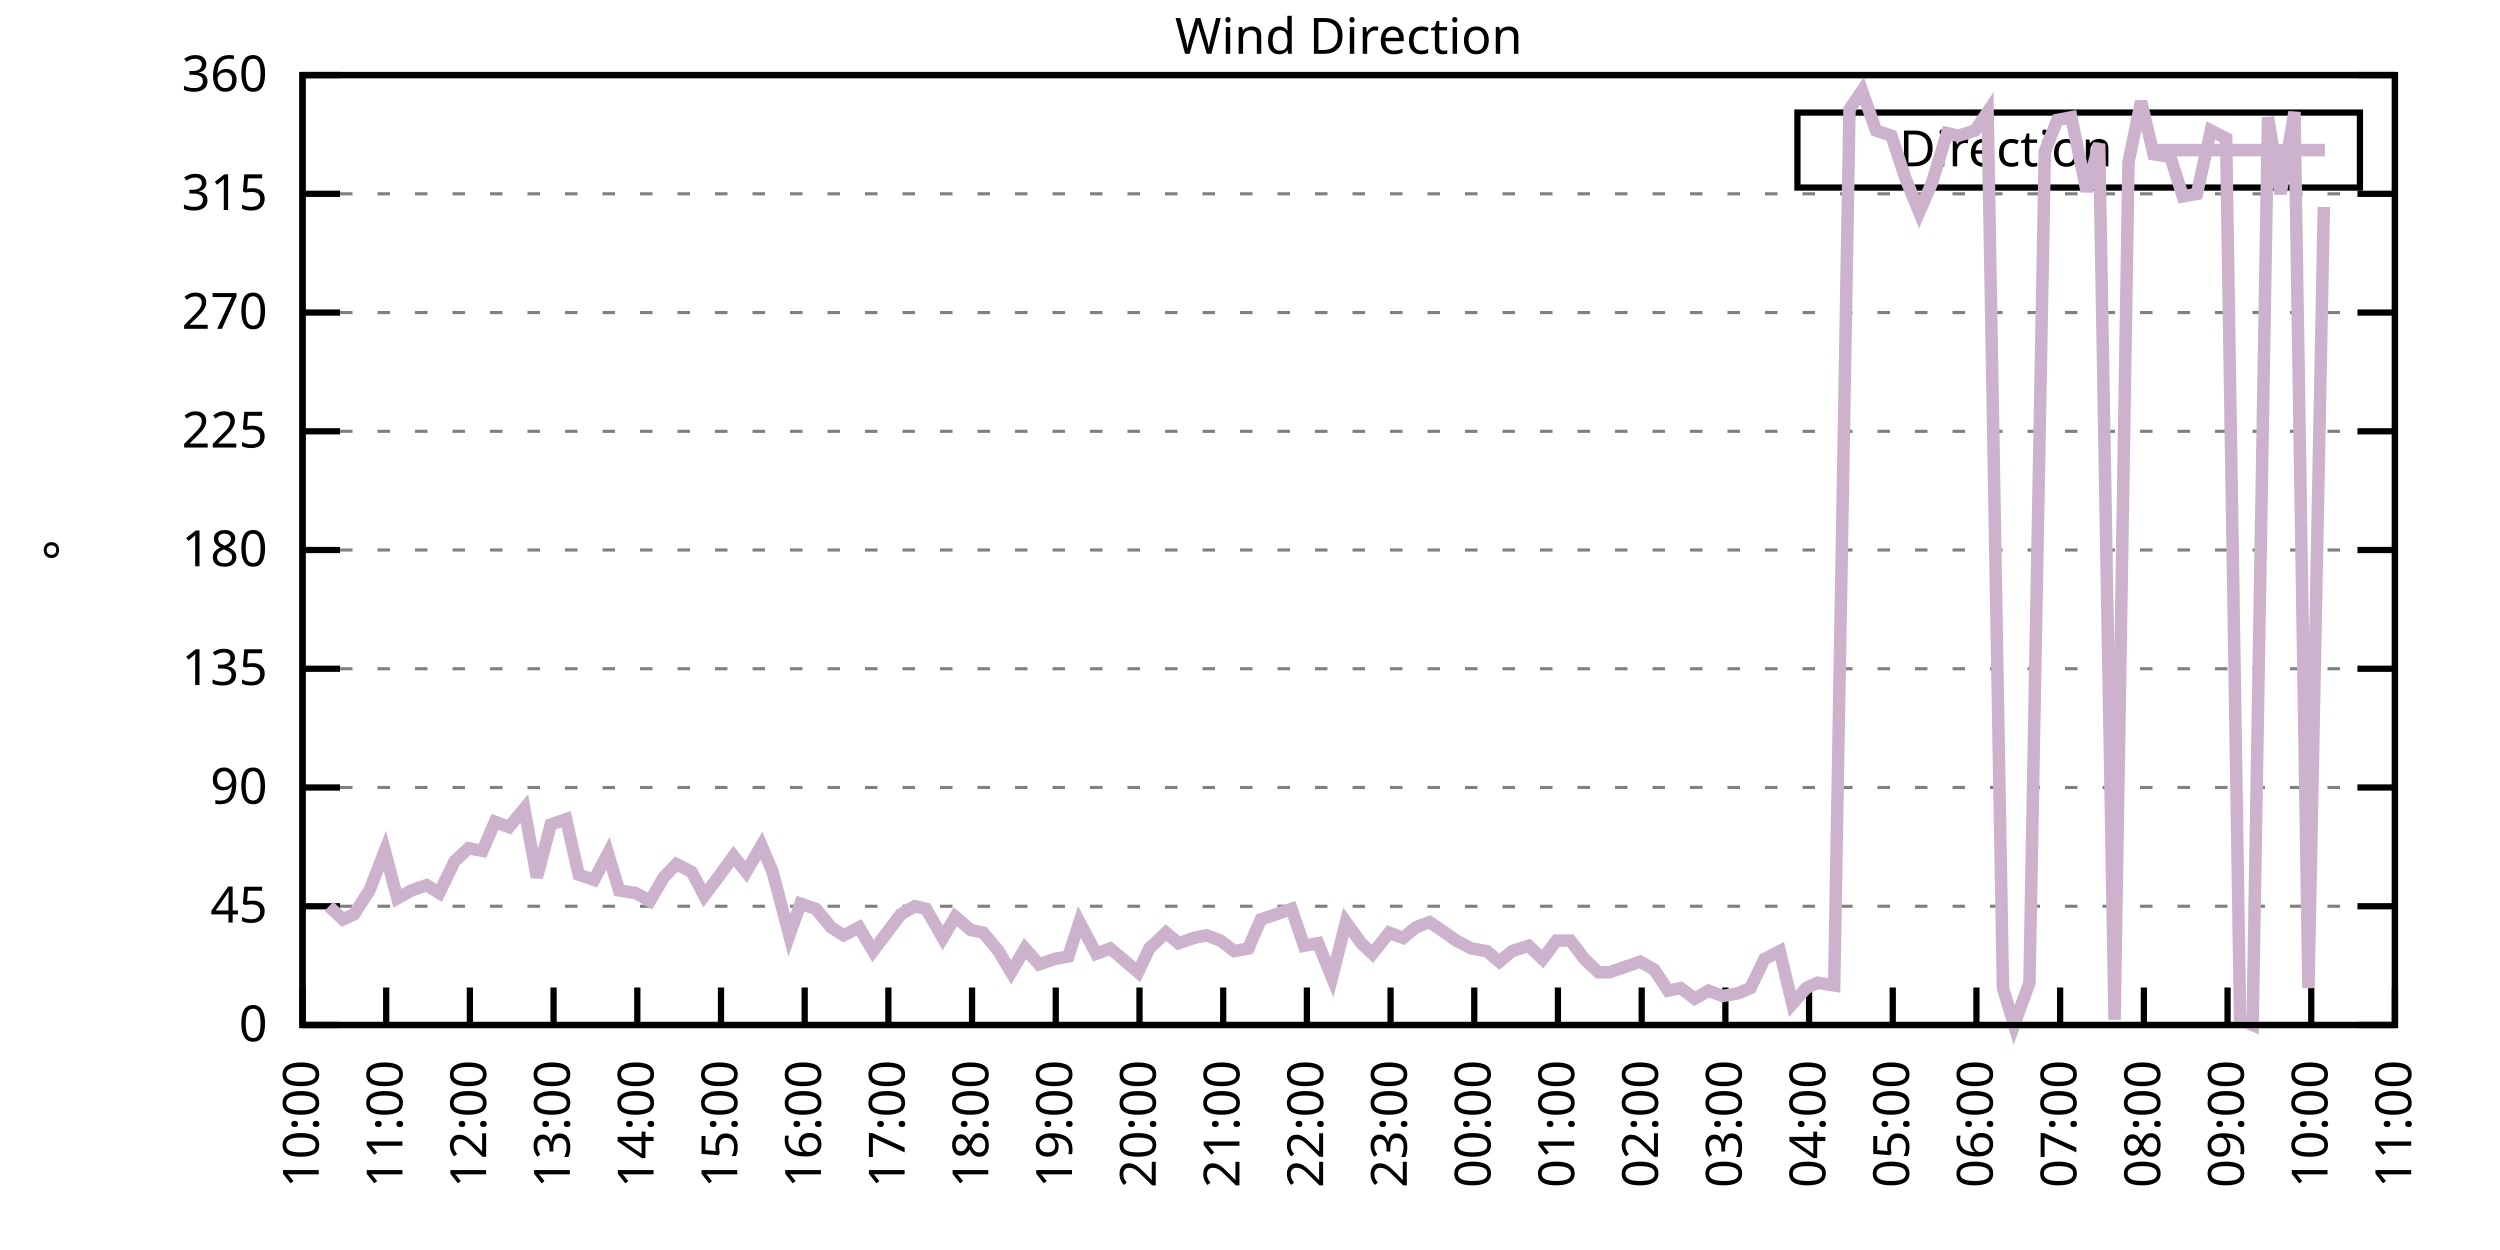
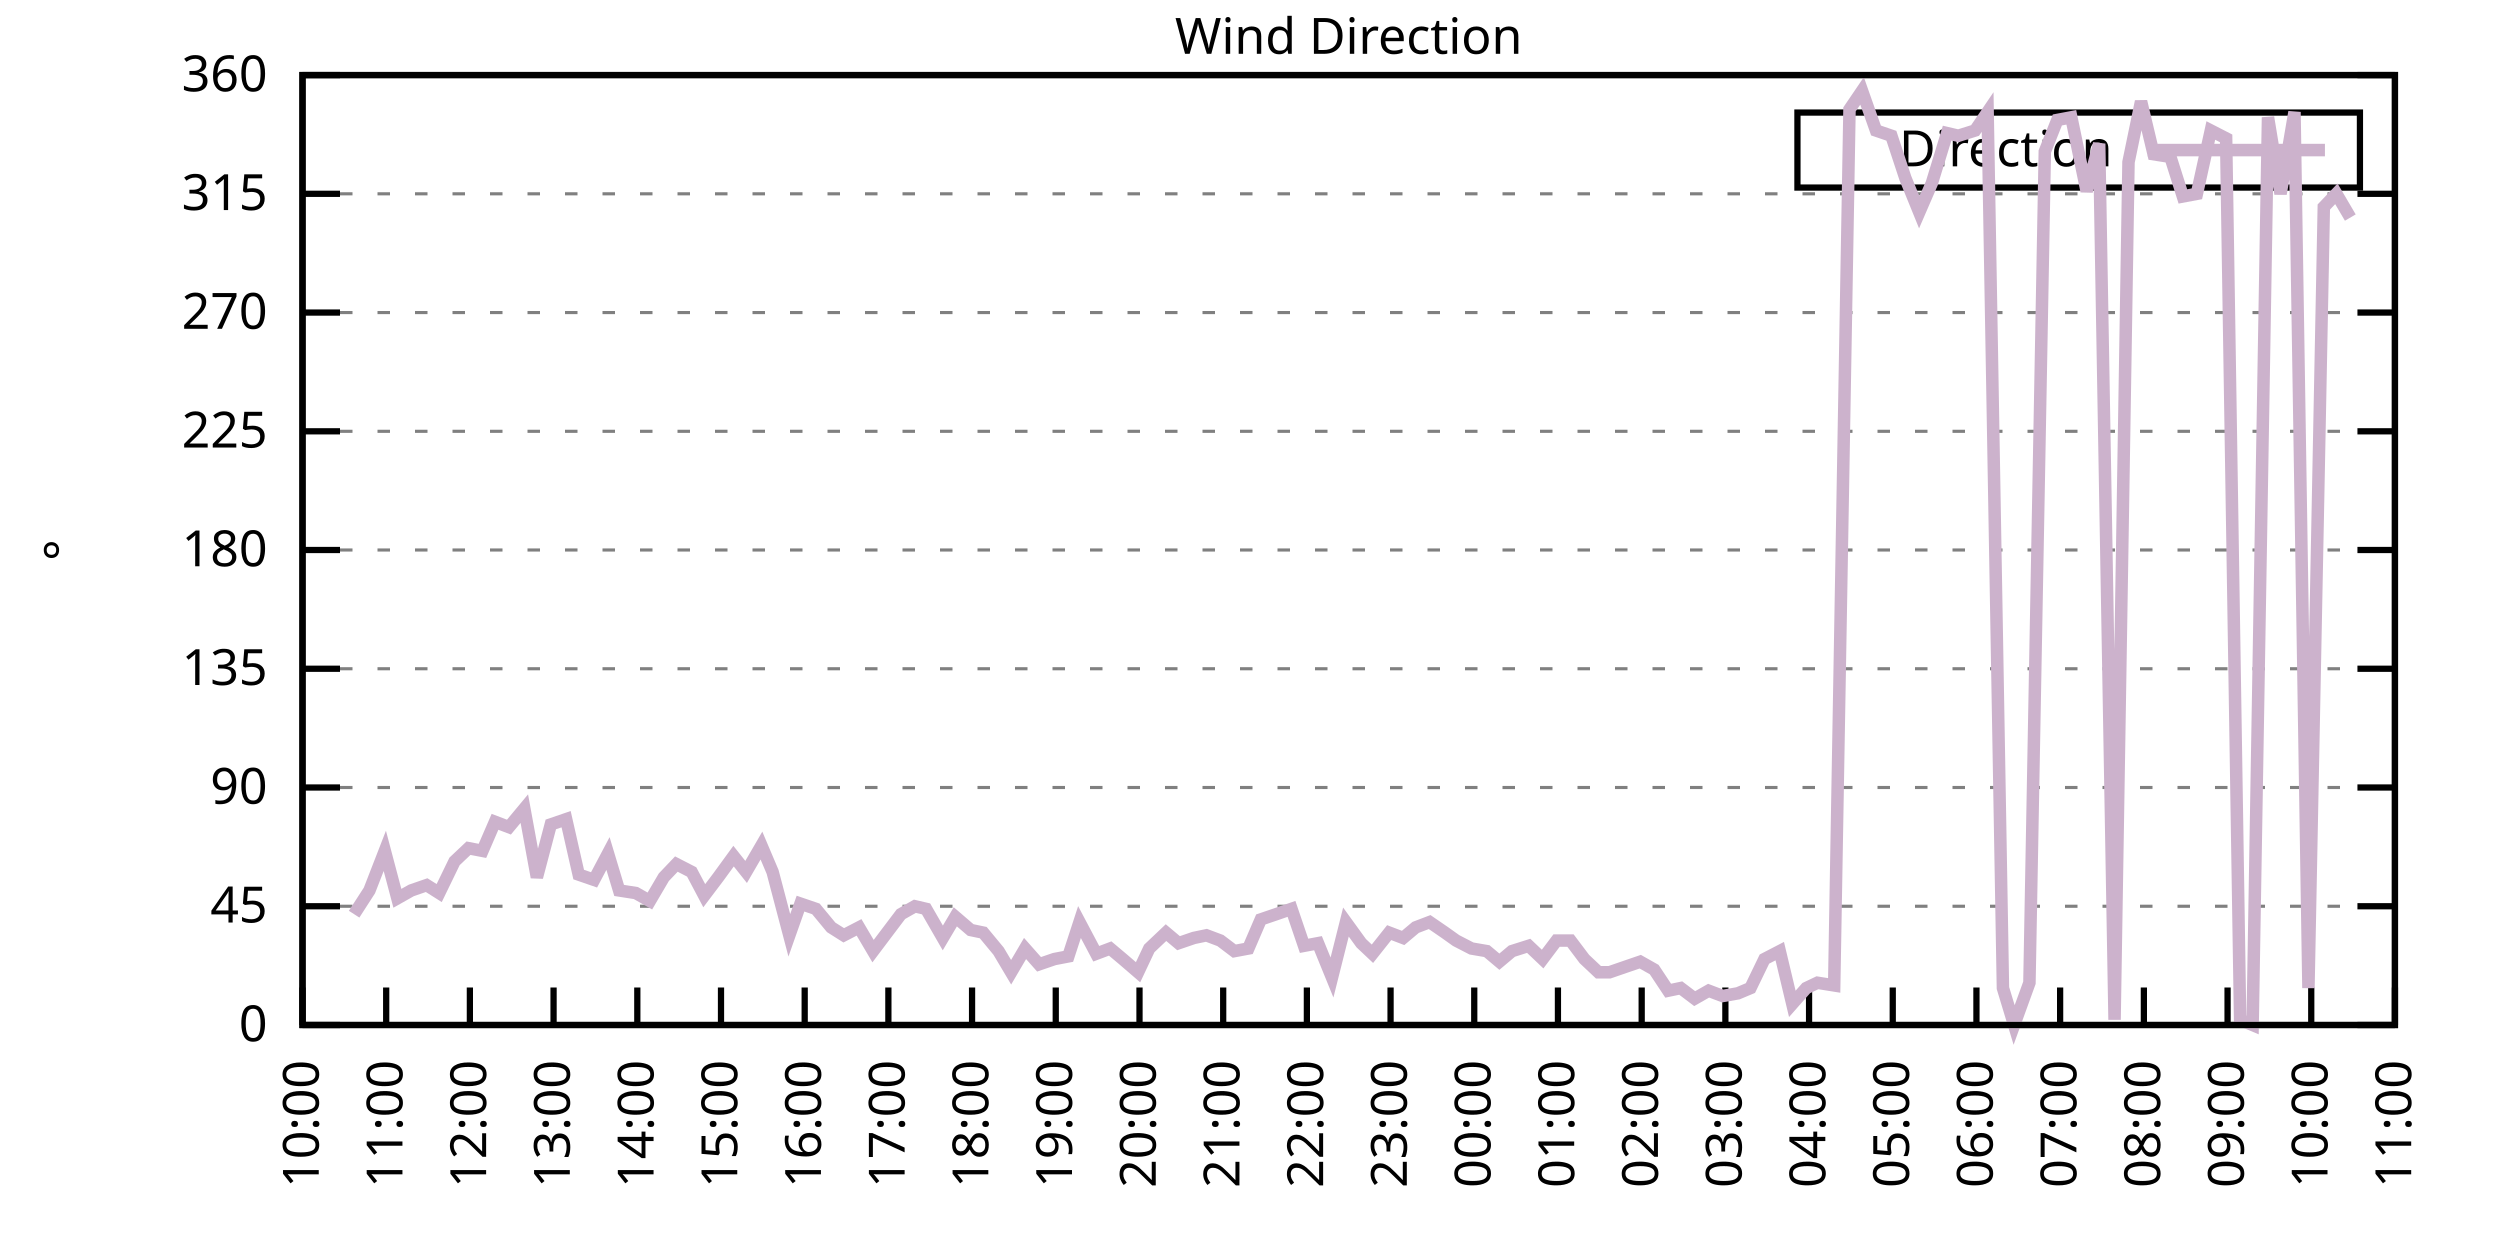
<svg xmlns="http://www.w3.org/2000/svg" xmlns:xlink="http://www.w3.org/1999/xlink" width="400" height="200" viewBox="0 0 400 200">
  <g id="gnuplot_canvas">
    <rect x="0" y="0" width="400" height="200" fill="none" />
    <defs>
      <circle id="gpDot" r="0.5" stroke-width="0.5" stroke="currentColor" />
      <path id="gpPt0" stroke-width="0.333" stroke="currentColor" d="M-1,0 h2 M0,-1 v2" />
      <path id="gpPt1" stroke-width="0.333" stroke="currentColor" d="M-1,-1 L1,1 M1,-1 L-1,1" />
      <path id="gpPt2" stroke-width="0.333" stroke="currentColor" d="M-1,0 L1,0 M0,-1 L0,1 M-1,-1 L1,1 M-1,1 L1,-1" />
      <rect id="gpPt3" stroke-width="0.333" stroke="currentColor" x="-1" y="-1" width="2" height="2" />
      <rect id="gpPt4" stroke-width="0.333" stroke="currentColor" fill="currentColor" x="-1" y="-1" width="2" height="2" />
      <circle id="gpPt5" stroke-width="0.333" stroke="currentColor" cx="0" cy="0" r="1" />
      <use xlink:href="#gpPt5" id="gpPt6" fill="currentColor" stroke="none" />
      <path id="gpPt7" stroke-width="0.333" stroke="currentColor" d="M0,-1.33 L-1.33,0.67 L1.33,0.67 z" />
      <use xlink:href="#gpPt7" id="gpPt8" fill="currentColor" stroke="none" />
      <use xlink:href="#gpPt7" id="gpPt9" stroke="currentColor" transform="rotate(180)" />
      <use xlink:href="#gpPt9" id="gpPt10" fill="currentColor" stroke="none" />
      <use xlink:href="#gpPt3" id="gpPt11" stroke="currentColor" transform="rotate(45)" />
      <use xlink:href="#gpPt11" id="gpPt12" fill="currentColor" stroke="none" />
      <path id="gpPt13" stroke-width="0.333" stroke="currentColor" d="M0,1.330 L1.265,0.411 L0.782,-1.067 L-0.782,-1.076 L-1.265,0.411 z" />
      <use xlink:href="#gpPt13" id="gpPt14" fill="currentColor" stroke="none" />
      <filter id="textbox" filterUnits="objectBoundingBox" x="0" y="0" height="1" width="1">
        <feFlood flood-color="white" flood-opacity="1" result="bgnd" />
        <feComposite in="SourceGraphic" in2="bgnd" operator="atop" />
      </filter>
      <filter id="greybox" filterUnits="objectBoundingBox" x="0" y="0" height="1" width="1">
        <feFlood flood-color="lightgrey" flood-opacity="1" result="grey" />
        <feComposite in="SourceGraphic" in2="grey" operator="atop" />
      </filter>
    </defs>
    <g fill="none" color="white" stroke="currentColor" stroke-width="1.00" stroke-linecap="butt" stroke-linejoin="miter">
</g>
    <g fill="none" color="black" stroke="currentColor" stroke-width="1.00" stroke-linecap="butt" stroke-linejoin="miter">
      <g stroke="none" shape-rendering="crispEdges">
        <polygon fill="rgb(255, 255, 255)" points="48.40,164.00 383.18,164.00 383.18,12.02 48.40,12.02 " />
      </g>
    </g>
    <g fill="none" color="black" stroke="currentColor" stroke-width="1.00" stroke-linecap="butt" stroke-linejoin="miter">
</g>
    <g fill="none" color="black" stroke="black" stroke-width="0.50" stroke-linecap="butt" stroke-linejoin="miter">
</g>
    <g fill="none" color="gray" stroke="currentColor" stroke-width="0.50" stroke-linecap="butt" stroke-linejoin="miter">
      <path stroke="gray" stroke-dasharray="2,4" class="gridline" d="M48.40,164.00 L383.19,164.00  " />
    </g>
    <g fill="none" color="gray" stroke="gray" stroke-width="1.00" stroke-linecap="butt" stroke-linejoin="miter">
</g>
    <g fill="none" color="black" stroke="currentColor" stroke-width="1.00" stroke-linecap="butt" stroke-linejoin="miter">
      <path stroke="black" d="M48.40,164.00 L54.40,164.00 M383.19,164.00 L377.19,164.00  " />
      <g transform="translate(42.80,166.60)" stroke="none" fill="black" font-family="Sans" font-size="8.00" text-anchor="end">
        <text>
          <tspan font-family="Sans"> 0</tspan>
        </text>
      </g>
    </g>
    <g fill="none" color="black" stroke="currentColor" stroke-width="1.00" stroke-linecap="butt" stroke-linejoin="miter">
</g>
    <g fill="none" color="black" stroke="black" stroke-width="0.50" stroke-linecap="butt" stroke-linejoin="miter">
</g>
    <g fill="none" color="gray" stroke="currentColor" stroke-width="0.50" stroke-linecap="butt" stroke-linejoin="miter">
      <path stroke="gray" stroke-dasharray="2,4" class="gridline" d="M48.40,145.00 L383.19,145.00  " />
    </g>
    <g fill="none" color="gray" stroke="gray" stroke-width="1.00" stroke-linecap="butt" stroke-linejoin="miter">
</g>
    <g fill="none" color="black" stroke="currentColor" stroke-width="1.00" stroke-linecap="butt" stroke-linejoin="miter">
      <path stroke="black" d="M48.40,145.00 L54.40,145.00 M383.19,145.00 L377.19,145.00  " />
      <g transform="translate(42.80,147.60)" stroke="none" fill="black" font-family="Sans" font-size="8.00" text-anchor="end">
        <text>
          <tspan font-family="Sans"> 45</tspan>
        </text>
      </g>
    </g>
    <g fill="none" color="black" stroke="currentColor" stroke-width="1.00" stroke-linecap="butt" stroke-linejoin="miter">
</g>
    <g fill="none" color="black" stroke="black" stroke-width="0.50" stroke-linecap="butt" stroke-linejoin="miter">
</g>
    <g fill="none" color="gray" stroke="currentColor" stroke-width="0.50" stroke-linecap="butt" stroke-linejoin="miter">
      <path stroke="gray" stroke-dasharray="2,4" class="gridline" d="M48.40,126.00 L383.19,126.00  " />
    </g>
    <g fill="none" color="gray" stroke="gray" stroke-width="1.00" stroke-linecap="butt" stroke-linejoin="miter">
</g>
    <g fill="none" color="black" stroke="currentColor" stroke-width="1.00" stroke-linecap="butt" stroke-linejoin="miter">
      <path stroke="black" d="M48.40,126.00 L54.40,126.00 M383.19,126.00 L377.19,126.00  " />
      <g transform="translate(42.80,128.60)" stroke="none" fill="black" font-family="Sans" font-size="8.00" text-anchor="end">
        <text>
          <tspan font-family="Sans"> 90</tspan>
        </text>
      </g>
    </g>
    <g fill="none" color="black" stroke="currentColor" stroke-width="1.00" stroke-linecap="butt" stroke-linejoin="miter">
</g>
    <g fill="none" color="black" stroke="black" stroke-width="0.50" stroke-linecap="butt" stroke-linejoin="miter">
</g>
    <g fill="none" color="gray" stroke="currentColor" stroke-width="0.50" stroke-linecap="butt" stroke-linejoin="miter">
      <path stroke="gray" stroke-dasharray="2,4" class="gridline" d="M48.40,107.00 L383.19,107.00  " />
    </g>
    <g fill="none" color="gray" stroke="gray" stroke-width="1.00" stroke-linecap="butt" stroke-linejoin="miter">
</g>
    <g fill="none" color="black" stroke="currentColor" stroke-width="1.00" stroke-linecap="butt" stroke-linejoin="miter">
      <path stroke="black" d="M48.40,107.00 L54.40,107.00 M383.19,107.00 L377.19,107.00  " />
      <g transform="translate(42.80,109.60)" stroke="none" fill="black" font-family="Sans" font-size="8.00" text-anchor="end">
        <text>
          <tspan font-family="Sans"> 135</tspan>
        </text>
      </g>
    </g>
    <g fill="none" color="black" stroke="currentColor" stroke-width="1.00" stroke-linecap="butt" stroke-linejoin="miter">
</g>
    <g fill="none" color="black" stroke="black" stroke-width="0.50" stroke-linecap="butt" stroke-linejoin="miter">
</g>
    <g fill="none" color="gray" stroke="currentColor" stroke-width="0.50" stroke-linecap="butt" stroke-linejoin="miter">
      <path stroke="gray" stroke-dasharray="2,4" class="gridline" d="M48.40,88.00 L383.19,88.00  " />
    </g>
    <g fill="none" color="gray" stroke="gray" stroke-width="1.00" stroke-linecap="butt" stroke-linejoin="miter">
</g>
    <g fill="none" color="black" stroke="currentColor" stroke-width="1.00" stroke-linecap="butt" stroke-linejoin="miter">
      <path stroke="black" d="M48.40,88.00 L54.40,88.00 M383.19,88.00 L377.19,88.00  " />
      <g transform="translate(42.80,90.60)" stroke="none" fill="black" font-family="Sans" font-size="8.00" text-anchor="end">
        <text>
          <tspan font-family="Sans"> 180</tspan>
        </text>
      </g>
    </g>
    <g fill="none" color="black" stroke="currentColor" stroke-width="1.00" stroke-linecap="butt" stroke-linejoin="miter">
</g>
    <g fill="none" color="black" stroke="black" stroke-width="0.50" stroke-linecap="butt" stroke-linejoin="miter">
</g>
    <g fill="none" color="gray" stroke="currentColor" stroke-width="0.50" stroke-linecap="butt" stroke-linejoin="miter">
      <path stroke="gray" stroke-dasharray="2,4" class="gridline" d="M48.40,69.01 L383.19,69.01  " />
    </g>
    <g fill="none" color="gray" stroke="gray" stroke-width="1.00" stroke-linecap="butt" stroke-linejoin="miter">
</g>
    <g fill="none" color="black" stroke="currentColor" stroke-width="1.00" stroke-linecap="butt" stroke-linejoin="miter">
      <path stroke="black" d="M48.40,69.01 L54.40,69.01 M383.19,69.01 L377.19,69.01  " />
      <g transform="translate(42.80,71.61)" stroke="none" fill="black" font-family="Sans" font-size="8.00" text-anchor="end">
        <text>
          <tspan font-family="Sans"> 225</tspan>
        </text>
      </g>
    </g>
    <g fill="none" color="black" stroke="currentColor" stroke-width="1.00" stroke-linecap="butt" stroke-linejoin="miter">
</g>
    <g fill="none" color="black" stroke="black" stroke-width="0.50" stroke-linecap="butt" stroke-linejoin="miter">
</g>
    <g fill="none" color="gray" stroke="currentColor" stroke-width="0.50" stroke-linecap="butt" stroke-linejoin="miter">
      <path stroke="gray" stroke-dasharray="2,4" class="gridline" d="M48.40,50.01 L383.19,50.01  " />
    </g>
    <g fill="none" color="gray" stroke="gray" stroke-width="1.00" stroke-linecap="butt" stroke-linejoin="miter">
</g>
    <g fill="none" color="black" stroke="currentColor" stroke-width="1.00" stroke-linecap="butt" stroke-linejoin="miter">
      <path stroke="black" d="M48.40,50.01 L54.40,50.01 M383.19,50.01 L377.19,50.01  " />
      <g transform="translate(42.80,52.61)" stroke="none" fill="black" font-family="Sans" font-size="8.00" text-anchor="end">
        <text>
          <tspan font-family="Sans"> 270</tspan>
        </text>
      </g>
    </g>
    <g fill="none" color="black" stroke="currentColor" stroke-width="1.00" stroke-linecap="butt" stroke-linejoin="miter">
</g>
    <g fill="none" color="black" stroke="black" stroke-width="0.50" stroke-linecap="butt" stroke-linejoin="miter">
</g>
    <g fill="none" color="gray" stroke="currentColor" stroke-width="0.50" stroke-linecap="butt" stroke-linejoin="miter">
      <path stroke="gray" stroke-dasharray="2,4" class="gridline" d="M48.40,31.01 L383.19,31.01  " />
    </g>
    <g fill="none" color="gray" stroke="gray" stroke-width="1.00" stroke-linecap="butt" stroke-linejoin="miter">
</g>
    <g fill="none" color="black" stroke="currentColor" stroke-width="1.00" stroke-linecap="butt" stroke-linejoin="miter">
      <path stroke="black" d="M48.40,31.01 L54.40,31.01 M383.19,31.01 L377.19,31.01  " />
      <g transform="translate(42.80,33.61)" stroke="none" fill="black" font-family="Sans" font-size="8.00" text-anchor="end">
        <text>
          <tspan font-family="Sans"> 315</tspan>
        </text>
      </g>
    </g>
    <g fill="none" color="black" stroke="currentColor" stroke-width="1.00" stroke-linecap="butt" stroke-linejoin="miter">
</g>
    <g fill="none" color="black" stroke="black" stroke-width="0.50" stroke-linecap="butt" stroke-linejoin="miter">
</g>
    <g fill="none" color="gray" stroke="currentColor" stroke-width="0.50" stroke-linecap="butt" stroke-linejoin="miter">
      <path stroke="gray" stroke-dasharray="2,4" class="gridline" d="M48.40,12.01 L383.19,12.01  " />
    </g>
    <g fill="none" color="gray" stroke="gray" stroke-width="1.00" stroke-linecap="butt" stroke-linejoin="miter">
</g>
    <g fill="none" color="black" stroke="currentColor" stroke-width="1.00" stroke-linecap="butt" stroke-linejoin="miter">
      <path stroke="black" d="M48.40,12.01 L54.40,12.01 M383.19,12.01 L377.19,12.01  " />
      <g transform="translate(42.80,14.61)" stroke="none" fill="black" font-family="Sans" font-size="8.00" text-anchor="end">
        <text>
          <tspan font-family="Sans"> 360</tspan>
        </text>
      </g>
    </g>
    <g fill="none" color="black" stroke="currentColor" stroke-width="1.00" stroke-linecap="butt" stroke-linejoin="miter">
      <path stroke="black" d="M48.40,164.00 L48.40,158.00  " />
      <g transform="translate(51.00,169.60) rotate(270.00)" stroke="none" fill="black" font-family="Sans" font-size="8.00" text-anchor="end">
        <text>
          <tspan font-family="Sans">10:00</tspan>
        </text>
      </g>
    </g>
    <g fill="none" color="black" stroke="currentColor" stroke-width="1.00" stroke-linecap="butt" stroke-linejoin="miter">
      <path stroke="black" d="M61.79,164.00 L61.79,158.00  " />
      <g transform="translate(64.39,169.60) rotate(270.00)" stroke="none" fill="black" font-family="Sans" font-size="8.00" text-anchor="end">
        <text>
          <tspan font-family="Sans">11:00</tspan>
        </text>
      </g>
    </g>
    <g fill="none" color="black" stroke="currentColor" stroke-width="1.00" stroke-linecap="butt" stroke-linejoin="miter">
      <path stroke="black" d="M75.18,164.00 L75.18,158.00  " />
      <g transform="translate(77.78,169.60) rotate(270.00)" stroke="none" fill="black" font-family="Sans" font-size="8.00" text-anchor="end">
        <text>
          <tspan font-family="Sans">12:00</tspan>
        </text>
      </g>
    </g>
    <g fill="none" color="black" stroke="currentColor" stroke-width="1.00" stroke-linecap="butt" stroke-linejoin="miter">
      <path stroke="black" d="M88.57,164.00 L88.57,158.00  " />
      <g transform="translate(91.17,169.60) rotate(270.00)" stroke="none" fill="black" font-family="Sans" font-size="8.00" text-anchor="end">
        <text>
          <tspan font-family="Sans">13:00</tspan>
        </text>
      </g>
    </g>
    <g fill="none" color="black" stroke="currentColor" stroke-width="1.00" stroke-linecap="butt" stroke-linejoin="miter">
      <path stroke="black" d="M101.97,164.00 L101.97,158.00  " />
      <g transform="translate(104.57,169.60) rotate(270.00)" stroke="none" fill="black" font-family="Sans" font-size="8.00" text-anchor="end">
        <text>
          <tspan font-family="Sans">14:00</tspan>
        </text>
      </g>
    </g>
    <g fill="none" color="black" stroke="currentColor" stroke-width="1.00" stroke-linecap="butt" stroke-linejoin="miter">
      <path stroke="black" d="M115.36,164.00 L115.36,158.00  " />
      <g transform="translate(117.96,169.60) rotate(270.00)" stroke="none" fill="black" font-family="Sans" font-size="8.00" text-anchor="end">
        <text>
          <tspan font-family="Sans">15:00</tspan>
        </text>
      </g>
    </g>
    <g fill="none" color="black" stroke="currentColor" stroke-width="1.00" stroke-linecap="butt" stroke-linejoin="miter">
      <path stroke="black" d="M128.75,164.00 L128.75,158.00  " />
      <g transform="translate(131.35,169.60) rotate(270.00)" stroke="none" fill="black" font-family="Sans" font-size="8.00" text-anchor="end">
        <text>
          <tspan font-family="Sans">16:00</tspan>
        </text>
      </g>
    </g>
    <g fill="none" color="black" stroke="currentColor" stroke-width="1.00" stroke-linecap="butt" stroke-linejoin="miter">
      <path stroke="black" d="M142.14,164.00 L142.14,158.00  " />
      <g transform="translate(144.74,169.60) rotate(270.00)" stroke="none" fill="black" font-family="Sans" font-size="8.00" text-anchor="end">
        <text>
          <tspan font-family="Sans">17:00</tspan>
        </text>
      </g>
    </g>
    <g fill="none" color="black" stroke="currentColor" stroke-width="1.00" stroke-linecap="butt" stroke-linejoin="miter">
      <path stroke="black" d="M155.53,164.00 L155.53,158.00  " />
      <g transform="translate(158.13,169.60) rotate(270.00)" stroke="none" fill="black" font-family="Sans" font-size="8.00" text-anchor="end">
        <text>
          <tspan font-family="Sans">18:00</tspan>
        </text>
      </g>
    </g>
    <g fill="none" color="black" stroke="currentColor" stroke-width="1.00" stroke-linecap="butt" stroke-linejoin="miter">
      <path stroke="black" d="M168.92,164.00 L168.92,158.00  " />
      <g transform="translate(171.52,169.60) rotate(270.00)" stroke="none" fill="black" font-family="Sans" font-size="8.00" text-anchor="end">
        <text>
          <tspan font-family="Sans">19:00</tspan>
        </text>
      </g>
    </g>
    <g fill="none" color="black" stroke="currentColor" stroke-width="1.00" stroke-linecap="butt" stroke-linejoin="miter">
      <path stroke="black" d="M182.32,164.00 L182.32,158.00  " />
      <g transform="translate(184.92,169.60) rotate(270.00)" stroke="none" fill="black" font-family="Sans" font-size="8.00" text-anchor="end">
        <text>
          <tspan font-family="Sans">20:00</tspan>
        </text>
      </g>
    </g>
    <g fill="none" color="black" stroke="currentColor" stroke-width="1.00" stroke-linecap="butt" stroke-linejoin="miter">
      <path stroke="black" d="M195.71,164.00 L195.71,158.00  " />
      <g transform="translate(198.31,169.60) rotate(270.00)" stroke="none" fill="black" font-family="Sans" font-size="8.00" text-anchor="end">
        <text>
          <tspan font-family="Sans">21:00</tspan>
        </text>
      </g>
    </g>
    <g fill="none" color="black" stroke="currentColor" stroke-width="1.00" stroke-linecap="butt" stroke-linejoin="miter">
      <path stroke="black" d="M209.10,164.00 L209.10,158.00  " />
      <g transform="translate(211.70,169.60) rotate(270.00)" stroke="none" fill="black" font-family="Sans" font-size="8.00" text-anchor="end">
        <text>
          <tspan font-family="Sans">22:00</tspan>
        </text>
      </g>
    </g>
    <g fill="none" color="black" stroke="currentColor" stroke-width="1.00" stroke-linecap="butt" stroke-linejoin="miter">
      <path stroke="black" d="M222.49,164.00 L222.49,158.00  " />
      <g transform="translate(225.09,169.60) rotate(270.00)" stroke="none" fill="black" font-family="Sans" font-size="8.00" text-anchor="end">
        <text>
          <tspan font-family="Sans">23:00</tspan>
        </text>
      </g>
    </g>
    <g fill="none" color="black" stroke="currentColor" stroke-width="1.00" stroke-linecap="butt" stroke-linejoin="miter">
      <path stroke="black" d="M235.88,164.00 L235.88,158.00  " />
      <g transform="translate(238.48,169.60) rotate(270.00)" stroke="none" fill="black" font-family="Sans" font-size="8.00" text-anchor="end">
        <text>
          <tspan font-family="Sans">00:00</tspan>
        </text>
      </g>
    </g>
    <g fill="none" color="black" stroke="currentColor" stroke-width="1.00" stroke-linecap="butt" stroke-linejoin="miter">
      <path stroke="black" d="M249.27,164.00 L249.27,158.00  " />
      <g transform="translate(251.87,169.60) rotate(270.00)" stroke="none" fill="black" font-family="Sans" font-size="8.00" text-anchor="end">
        <text>
          <tspan font-family="Sans">01:00</tspan>
        </text>
      </g>
    </g>
    <g fill="none" color="black" stroke="currentColor" stroke-width="1.00" stroke-linecap="butt" stroke-linejoin="miter">
      <path stroke="black" d="M262.67,164.00 L262.67,158.00  " />
      <g transform="translate(265.27,169.60) rotate(270.00)" stroke="none" fill="black" font-family="Sans" font-size="8.00" text-anchor="end">
        <text>
          <tspan font-family="Sans">02:00</tspan>
        </text>
      </g>
    </g>
    <g fill="none" color="black" stroke="currentColor" stroke-width="1.00" stroke-linecap="butt" stroke-linejoin="miter">
      <path stroke="black" d="M276.06,164.00 L276.06,158.00  " />
      <g transform="translate(278.66,169.60) rotate(270.00)" stroke="none" fill="black" font-family="Sans" font-size="8.00" text-anchor="end">
        <text>
          <tspan font-family="Sans">03:00</tspan>
        </text>
      </g>
    </g>
    <g fill="none" color="black" stroke="currentColor" stroke-width="1.00" stroke-linecap="butt" stroke-linejoin="miter">
      <path stroke="black" d="M289.45,164.00 L289.45,158.00  " />
      <g transform="translate(292.05,169.60) rotate(270.00)" stroke="none" fill="black" font-family="Sans" font-size="8.00" text-anchor="end">
        <text>
          <tspan font-family="Sans">04:00</tspan>
        </text>
      </g>
    </g>
    <g fill="none" color="black" stroke="currentColor" stroke-width="1.00" stroke-linecap="butt" stroke-linejoin="miter">
      <path stroke="black" d="M302.84,164.00 L302.84,158.00  " />
      <g transform="translate(305.44,169.60) rotate(270.00)" stroke="none" fill="black" font-family="Sans" font-size="8.00" text-anchor="end">
        <text>
          <tspan font-family="Sans">05:00</tspan>
        </text>
      </g>
    </g>
    <g fill="none" color="black" stroke="currentColor" stroke-width="1.00" stroke-linecap="butt" stroke-linejoin="miter">
      <path stroke="black" d="M316.23,164.00 L316.23,158.00  " />
      <g transform="translate(318.83,169.60) rotate(270.00)" stroke="none" fill="black" font-family="Sans" font-size="8.00" text-anchor="end">
        <text>
          <tspan font-family="Sans">06:00</tspan>
        </text>
      </g>
    </g>
    <g fill="none" color="black" stroke="currentColor" stroke-width="1.00" stroke-linecap="butt" stroke-linejoin="miter">
      <path stroke="black" d="M329.62,164.00 L329.62,158.00  " />
      <g transform="translate(332.22,169.60) rotate(270.00)" stroke="none" fill="black" font-family="Sans" font-size="8.00" text-anchor="end">
        <text>
          <tspan font-family="Sans">07:00</tspan>
        </text>
      </g>
    </g>
    <g fill="none" color="black" stroke="currentColor" stroke-width="1.00" stroke-linecap="butt" stroke-linejoin="miter">
      <path stroke="black" d="M343.02,164.00 L343.02,158.00  " />
      <g transform="translate(345.62,169.60) rotate(270.00)" stroke="none" fill="black" font-family="Sans" font-size="8.00" text-anchor="end">
        <text>
          <tspan font-family="Sans">08:00</tspan>
        </text>
      </g>
    </g>
    <g fill="none" color="black" stroke="currentColor" stroke-width="1.00" stroke-linecap="butt" stroke-linejoin="miter">
      <path stroke="black" d="M356.41,164.00 L356.41,158.00  " />
      <g transform="translate(359.01,169.60) rotate(270.00)" stroke="none" fill="black" font-family="Sans" font-size="8.00" text-anchor="end">
        <text>
          <tspan font-family="Sans">09:00</tspan>
        </text>
      </g>
    </g>
    <g fill="none" color="black" stroke="currentColor" stroke-width="1.00" stroke-linecap="butt" stroke-linejoin="miter">
      <path stroke="black" d="M369.80,164.00 L369.80,158.00  " />
      <g transform="translate(372.40,169.60) rotate(270.00)" stroke="none" fill="black" font-family="Sans" font-size="8.00" text-anchor="end">
        <text>
          <tspan font-family="Sans">10:00</tspan>
        </text>
      </g>
    </g>
    <g fill="none" color="black" stroke="currentColor" stroke-width="1.00" stroke-linecap="butt" stroke-linejoin="miter">
      <path stroke="black" d="M383.19,164.00 L383.19,158.00  " />
      <g transform="translate(385.79,169.60) rotate(270.00)" stroke="none" fill="black" font-family="Sans" font-size="8.00" text-anchor="end">
        <text>
          <tspan font-family="Sans">11:00</tspan>
        </text>
      </g>
    </g>
    <g fill="none" color="black" stroke="currentColor" stroke-width="1.00" stroke-linecap="butt" stroke-linejoin="miter">
</g>
    <g fill="none" color="black" stroke="currentColor" stroke-width="1.00" stroke-linecap="butt" stroke-linejoin="miter">
      <path stroke="black" d="M48.40,12.01 L48.40,164.00 L383.19,164.00 L383.19,12.01 L48.40,12.01 Z  " />
    </g>
    <g fill="none" color="black" stroke="currentColor" stroke-width="1.00" stroke-linecap="butt" stroke-linejoin="miter">
</g>
    <g fill="none" color="black" stroke="currentColor" stroke-width="1.00" stroke-linecap="butt" stroke-linejoin="miter">
      <path stroke="black" d="M287.59,30.01 L287.59,18.01 L377.59,18.01 L377.59,30.01 L287.59,30.01 Z  " />
    </g>
    <g id="Wind_direction_plot_1">
      <g fill="none" color="white" stroke="black" stroke-width="2.00" stroke-linecap="butt" stroke-linejoin="miter">
</g>
      <g fill="none" color="black" stroke="currentColor" stroke-width="2.00" stroke-linecap="butt" stroke-linejoin="miter">
        <g transform="translate(337.99,26.61)" stroke="none" fill="black" font-family="Sans" font-size="8.00" text-anchor="end">
          <text>
            <tspan font-family="Sans">Direction</tspan>
          </text>
        </g>
      </g>
      <g fill="none" color="black" stroke="currentColor" stroke-width="2.00" stroke-linecap="butt" stroke-linejoin="miter">
-         <path stroke="rgb(204, 178, 204)" d="M343.59,24.01 L371.99,24.01 M52.64,145.00 L54.87,147.11 L56.66,146.27 L59.11,142.47 L61.57,136.14 L63.58,143.73   L65.81,142.47 L68.26,141.62 L70.27,142.89 L72.73,137.82 L74.96,135.71 L77.19,136.14 L79.20,131.49 L81.43,132.34   L83.89,129.38 L85.90,140.36 L88.13,131.91 L90.58,131.07 L92.59,139.93 L95.05,140.78 L97.28,136.56 L99.06,142.47   L101.74,142.89 L103.98,144.16 L106.21,140.36 L108.22,138.25 L110.67,139.51 L112.68,143.31 L114.91,140.36 L117.37,136.98   L119.38,139.51 L121.83,135.29 L123.62,139.51 L126.29,149.65 L128.08,144.58 L130.54,145.42 L132.99,148.38 L135.00,149.65   L137.45,148.38 L139.69,152.18 L141.92,149.22 L144.15,146.27 L146.38,145.00 L148.17,145.42 L150.85,150.07 L152.85,146.69   L155.31,148.80 L157.32,149.22 L159.77,152.18 L161.78,155.56 L164.01,151.76 L166.25,154.29 L168.70,153.45 L170.93,153.02   L172.72,147.53 L175.40,152.60 L177.63,151.76 L179.64,153.45 L182.09,155.56 L183.88,151.76 L186.56,149.22 L188.57,150.91   L191.02,150.07 L193.03,149.65 L195.26,150.49 L197.49,152.18 L199.73,151.76 L201.73,147.11 L204.19,146.27 L206.64,145.42   L208.65,151.33 L210.88,150.91 L213.12,156.40 L215.35,147.53 L217.80,150.91 L219.59,152.60 L222.27,149.22 L224.50,150.07   L226.51,148.38 L228.74,147.53 L231.20,149.22 L232.98,150.49 L235.44,151.76 L237.89,152.18 L239.90,153.87 L241.91,152.18   L244.59,151.33 L246.82,153.45 L249.05,150.49 L251.28,150.49 L253.51,153.45 L255.75,155.56 L257.53,155.56 L259.99,154.71   L262.44,153.87 L264.67,155.13 L266.91,158.51 L268.92,158.09 L271.15,159.78 L273.38,158.51 L275.61,159.36 L278.07,158.93   L280.07,158.09 L282.31,153.45 L284.76,152.18 L286.77,160.62 L289.00,158.09 L290.79,157.24 L293.47,157.67 L295.92,17.50   L297.93,14.54 L300.16,20.88 L302.62,21.72 L304.85,28.48 L307.08,33.96 L309.09,29.32 L311.54,21.30 L313.33,21.72   L316.01,20.88 L318.02,17.92 L320.47,158.09 L322.26,164.00 L324.71,157.24 L327.17,24.25 L329.18,19.19 L331.41,18.77   L333.86,30.59 L335.87,22.99 L338.33,163.16 L340.56,25.94 L342.57,16.23 L344.58,24.68 L347.26,25.10 L349.26,31.43   L351.50,31.01 L353.73,20.88 L356.18,22.14 L358.42,163.16 L360.42,164.00 L362.88,18.77 L364.89,31.01 L367.12,17.92   L369.35,158.09 L371.81,33.12  " />
+         <path stroke="rgb(204, 178, 204)" d="M343.59,24.01 L371.99,24.01 M56.66,146.27 L59.11,142.47 L61.57,136.14 L63.58,143.73 L65.81,142.47 L68.26,141.62   L70.27,142.89 L72.73,137.82 L74.96,135.71 L77.19,136.14 L79.20,131.49 L81.43,132.34 L83.89,129.38 L85.90,140.36   L88.13,131.91 L90.58,131.07 L92.59,139.93 L95.05,140.78 L97.28,136.56 L99.06,142.47 L101.74,142.89 L103.98,144.16   L106.21,140.36 L108.22,138.25 L110.67,139.51 L112.68,143.31 L114.91,140.36 L117.37,136.98 L119.38,139.51 L121.83,135.29   L123.62,139.51 L126.29,149.65 L128.08,144.58 L130.54,145.42 L132.99,148.38 L135.00,149.65 L137.45,148.38 L139.69,152.18   L141.92,149.22 L144.15,146.27 L146.38,145.00 L148.17,145.42 L150.85,150.07 L152.85,146.69 L155.31,148.80 L157.32,149.22   L159.77,152.18 L161.78,155.56 L164.01,151.76 L166.25,154.29 L168.70,153.45 L170.93,153.02 L172.72,147.53 L175.40,152.60   L177.63,151.76 L179.64,153.45 L182.09,155.56 L183.88,151.76 L186.56,149.22 L188.57,150.91 L191.02,150.07 L193.03,149.65   L195.26,150.49 L197.49,152.18 L199.73,151.76 L201.73,147.11 L204.19,146.27 L206.64,145.42 L208.65,151.33 L210.88,150.91   L213.12,156.40 L215.35,147.53 L217.80,150.91 L219.59,152.60 L222.27,149.22 L224.50,150.07 L226.51,148.38 L228.74,147.53   L231.20,149.22 L232.98,150.49 L235.44,151.76 L237.89,152.18 L239.90,153.87 L241.91,152.18 L244.59,151.33 L246.82,153.45   L249.05,150.49 L251.28,150.49 L253.51,153.45 L255.75,155.56 L257.53,155.56 L259.99,154.71 L262.44,153.87 L264.67,155.13   L266.91,158.51 L268.92,158.09 L271.15,159.78 L273.38,158.51 L275.61,159.36 L278.07,158.93 L280.07,158.09 L282.31,153.45   L284.76,152.18 L286.77,160.62 L289.00,158.09 L290.79,157.24 L293.47,157.67 L295.92,17.50 L297.93,14.54 L300.16,20.88   L302.62,21.72 L304.85,28.48 L307.08,33.96 L309.09,29.32 L311.54,21.30 L313.33,21.72 L316.01,20.88 L318.02,17.92   L320.47,158.09 L322.26,164.00 L324.71,157.24 L327.17,24.25 L329.18,19.19 L331.41,18.77 L333.86,30.59 L335.87,22.99   L338.33,163.16 L340.56,25.94 L342.57,16.23 L344.58,24.68 L347.26,25.10 L349.26,31.43 L351.50,31.01 L353.73,20.88   L356.18,22.14 L358.42,163.16 L360.42,164.00 L362.88,18.77 L364.89,31.01 L367.12,17.92 L369.35,158.09 L371.81,33.12   L373.82,31.01 L376.05,34.81  " />
      </g>
    </g>
    <g fill="none" color="black" stroke="currentColor" stroke-width="2.00" stroke-linecap="butt" stroke-linejoin="miter">
</g>
    <g fill="none" color="black" stroke="black" stroke-width="1.00" stroke-linecap="butt" stroke-linejoin="miter">
</g>
    <g fill="none" color="black" stroke="currentColor" stroke-width="1.00" stroke-linecap="butt" stroke-linejoin="miter">
      <path stroke="black" d="M48.40,12.01 L48.40,164.00 L383.19,164.00 L383.19,12.01 L48.40,12.01 Z  " />
      <g transform="translate(12.80,88.01) rotate(270.00)" stroke="none" fill="black" font-family="Sans" font-size="8.00" text-anchor="middle">
        <text>
          <tspan font-family="Sans">°</tspan>
        </text>
      </g>
    </g>
    <g fill="none" color="black" stroke="currentColor" stroke-width="1.00" stroke-linecap="butt" stroke-linejoin="miter">
</g>
    <g fill="none" color="black" stroke="currentColor" stroke-width="1.00" stroke-linecap="butt" stroke-linejoin="miter">
      <g transform="translate(215.79,8.61)" stroke="none" fill="black" font-family="Sans" font-size="8.00" text-anchor="middle">
        <text>
          <tspan font-family="Sans">Wind Direction</tspan>
        </text>
      </g>
    </g>
    <g fill="none" color="black" stroke="currentColor" stroke-width="1.00" stroke-linecap="butt" stroke-linejoin="miter">
</g>
  </g>
</svg>
